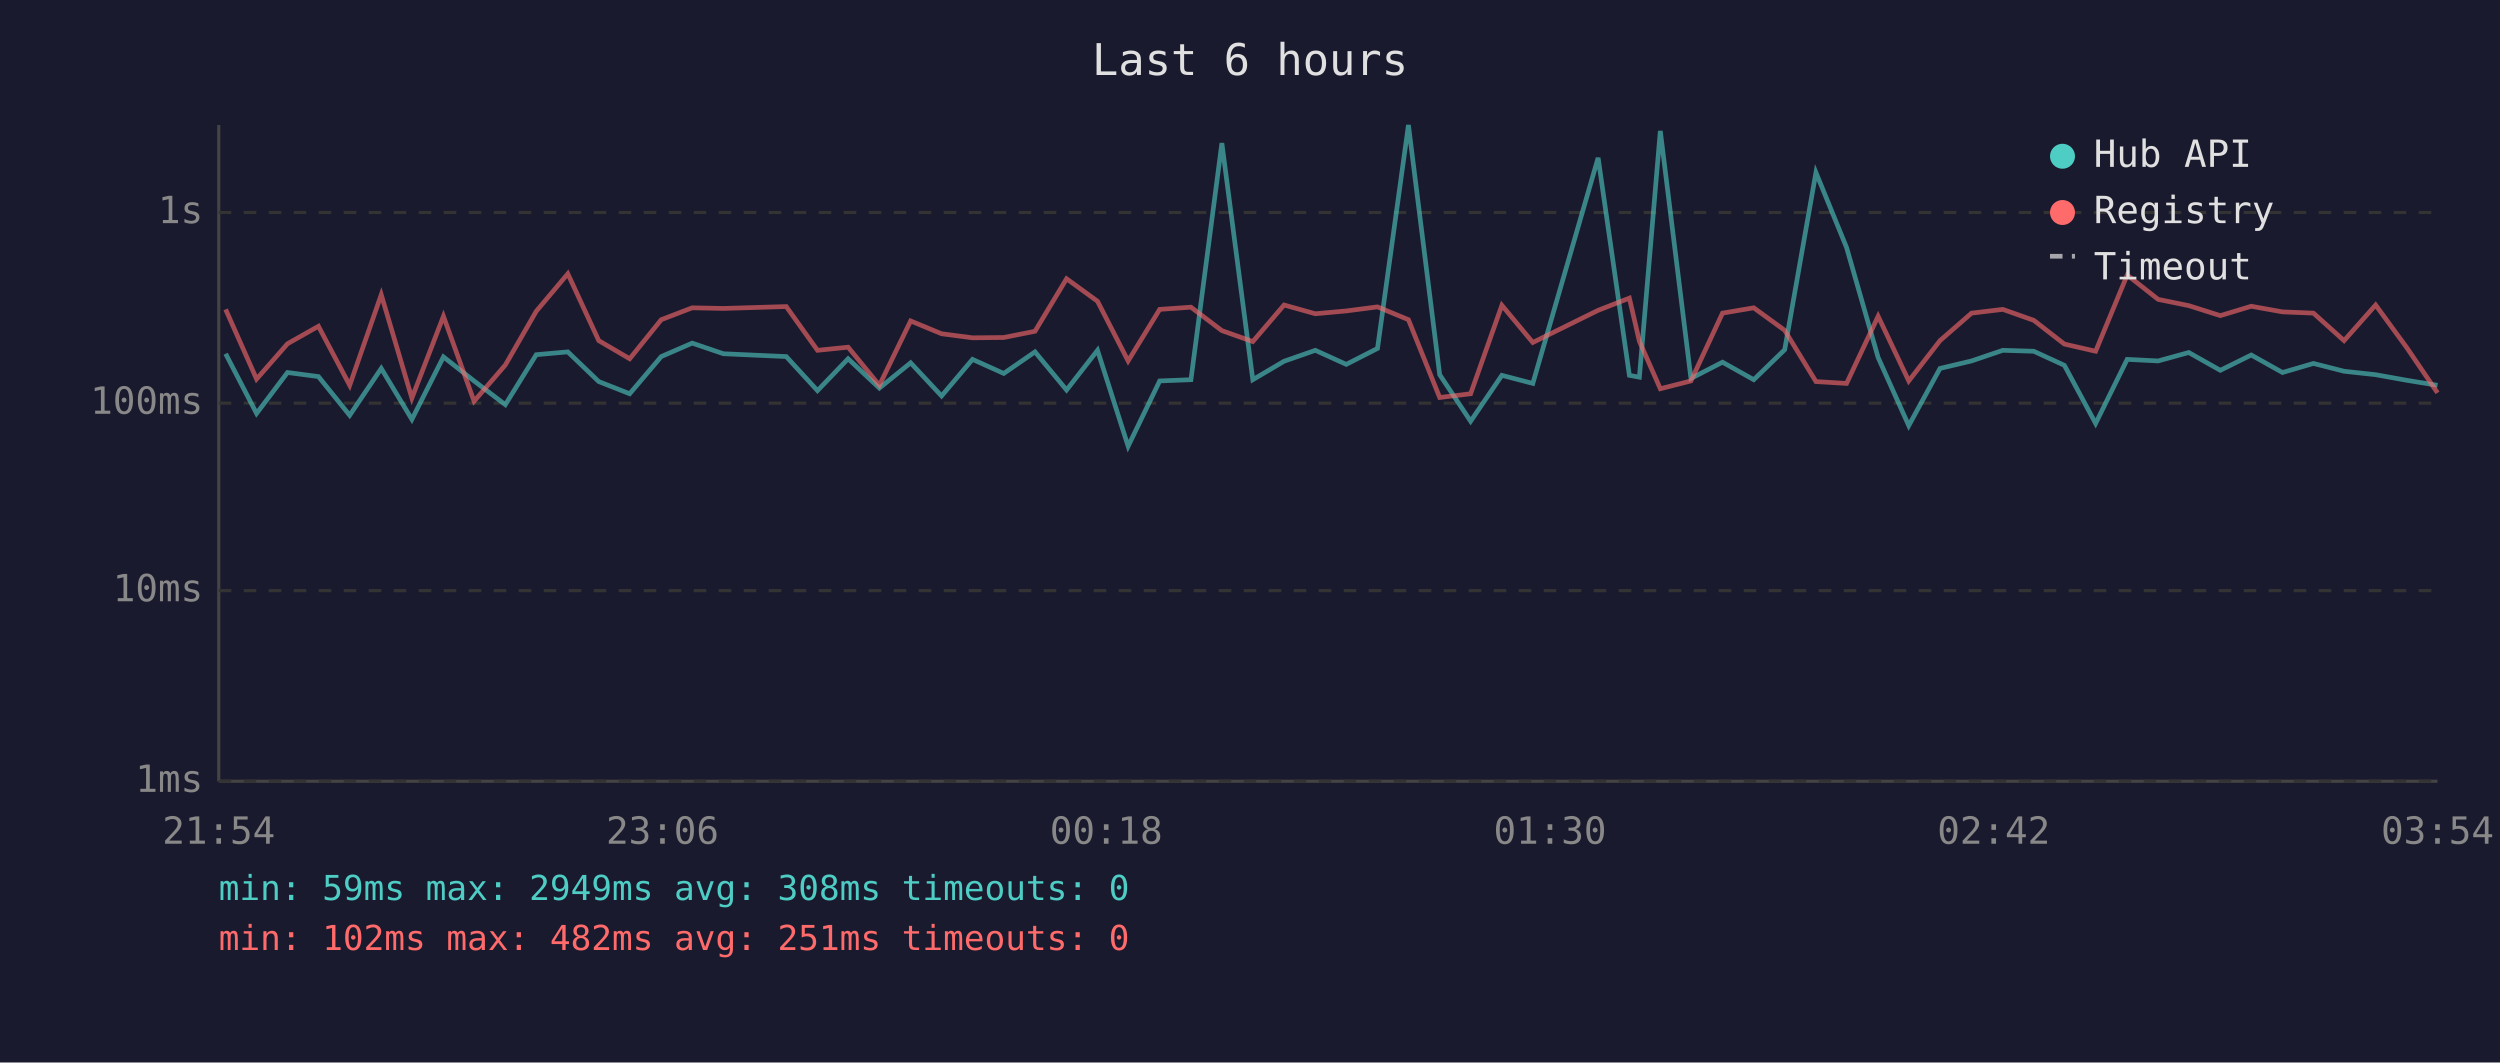
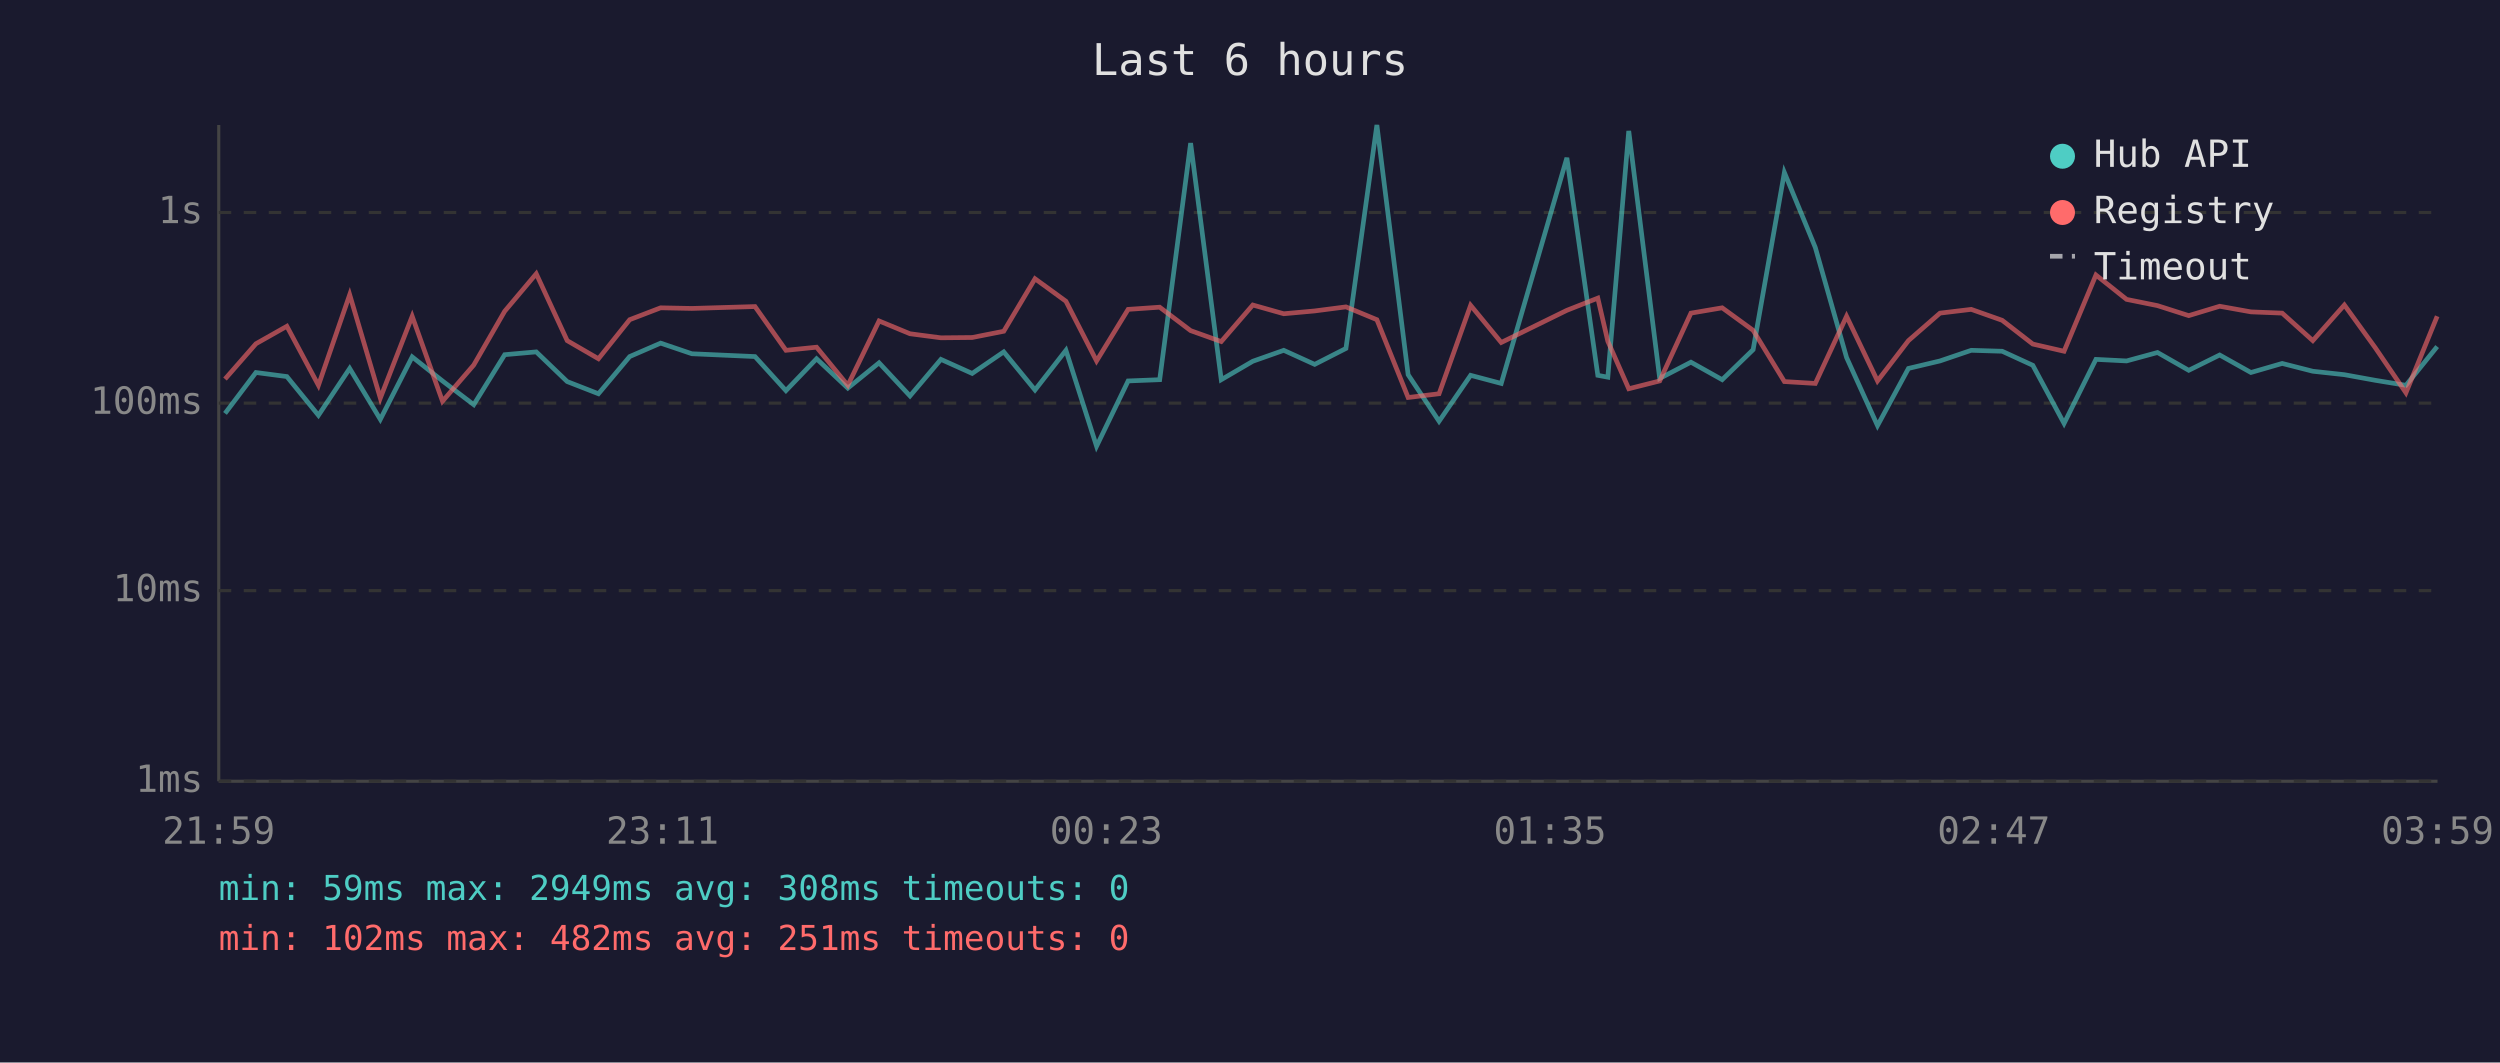
<svg xmlns="http://www.w3.org/2000/svg" viewBox="0 0 800 340" font-family="monospace" font-size="12">
  <rect width="800" height="340" fill="#1a1a2e" />
  <text x="400" y="24" fill="#e0e0e0" font-size="14" text-anchor="middle">Last 6 hours</text>
  <line x1="70" y1="40" x2="70" y2="250" stroke="#444" stroke-width="1" />
  <line x1="70" y1="250" x2="780" y2="250" stroke="#444" stroke-width="1" />
  <line x1="70" y1="250" x2="780" y2="250" stroke="#333" stroke-width="1" stroke-dasharray="4" />
  <text x="65" y="250" fill="#888" text-anchor="end" dominant-baseline="middle">1ms</text>
  <line x1="70" y1="189" x2="780" y2="189" stroke="#333" stroke-width="1" stroke-dasharray="4" />
  <text x="65" y="189" fill="#888" text-anchor="end" dominant-baseline="middle">10ms</text>
  <line x1="70" y1="129" x2="780" y2="129" stroke="#333" stroke-width="1" stroke-dasharray="4" />
  <text x="65" y="129" fill="#888" text-anchor="end" dominant-baseline="middle">100ms</text>
  <line x1="70" y1="68" x2="780" y2="68" stroke="#333" stroke-width="1" stroke-dasharray="4" />
  <text x="65" y="68" fill="#888" text-anchor="end" dominant-baseline="middle">1s</text>
-   <text x="70" y="270" fill="#888" text-anchor="middle">21:54</text>
-   <text x="212" y="270" fill="#888" text-anchor="middle">23:06</text>
-   <text x="354" y="270" fill="#888" text-anchor="middle">00:18</text>
-   <text x="496" y="270" fill="#888" text-anchor="middle">01:30</text>
-   <text x="638" y="270" fill="#888" text-anchor="middle">02:42</text>
-   <text x="780" y="270" fill="#888" text-anchor="middle">03:54</text>
-   <polyline points="72.2,113.2 82.1,132.3 92.0,119.2 101.9,120.5 111.9,132.9 122.0,117.9 131.8,134.2 141.9,114.2 151.7,121.9 161.7,129.5 171.6,113.5 181.7,112.6 191.6,122.1 201.5,126.0 211.6,114.1 221.5,109.8 231.5,113.2 251.6,114.1 261.6,125.0 271.4,114.8 281.4,124.2 291.4,116.1 301.3,126.7 311.2,115.0 321.2,119.5 331.2,112.6 341.3,124.8 351.2,112.1 361.0,142.8 371.1,121.9 381.1,121.5 391.0,45.8 400.9,121.5 410.9,115.6 420.9,112.1 430.8,116.6 440.8,111.5 450.7,40.0 460.7,119.9 470.6,134.8 480.6,120.1 490.5,122.7 511.4,50.5 521.4,120.1 524.6,120.7 531.3,41.9 541.1,121.1 551.2,115.9 561.2,121.5 571.1,111.9 581.1,55.2 590.9,79.2 601.0,114.4 610.8,136.2 620.8,117.9 630.9,115.5 640.9,112.1 650.8,112.4 660.6,116.9 670.6,135.5 680.7,115.0 690.6,115.5 700.4,112.8 710.5,118.5 720.4,113.6 730.4,119.2 740.3,116.3 750.1,118.8 760.2,119.9 770.2,121.7 780.0,123.3" fill="none" stroke="#4ecdc4" stroke-width="1.5" opacity="0.6" />
-   <polyline points="72.2,99.0 82.1,121.3 92.0,110.0 101.9,104.4 111.9,123.3 122.0,94.3 131.8,127.4 141.9,101.2 151.7,128.4 161.7,116.8 171.6,99.6 181.7,87.6 191.6,109.0 201.5,114.8 211.6,102.3 221.5,98.5 231.5,98.7 251.6,98.1 261.6,112.1 271.4,111.1 281.4,123.3 291.4,102.7 301.3,106.8 311.2,108.1 321.2,108.0 331.2,106.0 341.3,89.2 351.2,96.4 361.0,115.5 371.1,99.0 381.1,98.3 391.0,105.8 400.9,109.3 410.9,97.6 420.9,100.4 430.8,99.5 440.8,98.2 450.7,102.3 460.7,127.2 470.6,126.0 480.6,97.7 490.5,109.6 511.4,99.3 521.4,95.4 524.6,109.2 531.3,124.4 541.1,121.9 551.2,100.2 561.2,98.5 571.1,105.7 581.1,122.1 590.9,122.7 601.0,101.2 610.8,121.9 620.8,109.0 630.9,100.2 640.9,99.0 650.8,102.5 660.6,110.1 670.6,112.4 680.7,88.0 690.6,95.8 700.4,97.8 710.5,101.0 720.4,98.0 730.4,99.8 740.3,100.2 750.1,109.0 760.2,97.6 770.2,111.3 780.0,125.7" fill="none" stroke="#ff6b6b" stroke-width="1.5" opacity="0.6" />
+   <text x="70" y="270" fill="#888" text-anchor="middle">21:59</text>
+   <text x="212" y="270" fill="#888" text-anchor="middle">23:11</text>
+   <text x="354" y="270" fill="#888" text-anchor="middle">00:23</text>
+   <text x="496" y="270" fill="#888" text-anchor="middle">01:35</text>
+   <text x="638" y="270" fill="#888" text-anchor="middle">02:47</text>
+   <text x="780" y="270" fill="#888" text-anchor="middle">03:59</text>
+   <polyline points="72.0,132.3 81.9,119.2 91.8,120.5 101.9,132.9 111.9,117.9 121.7,134.2 131.9,114.2 141.6,121.9 151.6,129.5 161.5,113.5 171.6,112.6 181.5,122.1 191.5,126.0 201.5,114.1 211.4,109.8 221.4,113.2 241.6,114.1 251.5,125.0 261.3,114.8 271.3,124.2 281.3,116.1 291.2,126.7 301.1,115.0 311.1,119.5 321.2,112.6 331.2,124.8 341.1,112.1 350.9,142.8 361.0,121.9 371.1,121.5 381.0,45.8 390.8,121.5 400.9,115.6 410.8,112.1 420.7,116.6 430.7,111.5 440.6,40.0 450.6,119.9 460.5,134.8 470.6,120.1 480.4,122.7 501.4,50.5 511.3,120.1 514.5,120.7 521.2,41.9 531.1,121.1 541.1,115.9 551.1,121.5 561.0,111.9 571.0,55.2 580.9,79.2 590.9,114.4 600.8,136.2 610.7,117.9 620.8,115.5 630.8,112.1 640.7,112.4 650.5,116.9 660.5,135.5 670.7,115.0 680.5,115.5 690.4,112.8 700.4,118.5 710.3,113.6 720.3,119.2 730.3,116.3 740.1,118.8 750.2,119.9 760.1,121.7 769.9,123.3 779.9,110.9" fill="none" stroke="#4ecdc4" stroke-width="1.5" opacity="0.6" />
+   <polyline points="72.0,121.3 81.9,110.0 91.8,104.4 101.9,123.3 111.9,94.3 121.7,127.4 131.9,101.2 141.6,128.4 151.6,116.8 161.5,99.6 171.6,87.6 181.5,109.0 191.5,114.8 201.5,102.3 211.4,98.5 221.4,98.7 241.6,98.1 251.5,112.1 261.3,111.1 271.3,123.3 281.3,102.7 291.2,106.8 301.1,108.1 311.1,108.0 321.2,106.0 331.2,89.2 341.1,96.4 350.9,115.5 361.0,99.0 371.1,98.3 381.0,105.8 390.8,109.3 400.9,97.6 410.8,100.4 420.7,99.5 430.7,98.2 440.6,102.3 450.6,127.2 460.5,126.0 470.6,97.7 480.4,109.6 501.4,99.3 511.3,95.4 514.5,109.2 521.2,124.4 531.1,121.9 541.1,100.2 551.1,98.5 561.0,105.7 571.0,122.1 580.9,122.7 590.9,101.2 600.8,121.9 610.7,109.0 620.8,100.2 630.8,99.0 640.7,102.5 650.5,110.1 660.5,112.4 670.7,88.0 680.5,95.8 690.4,97.8 700.4,101.0 710.3,98.0 720.3,99.8 730.3,100.2 740.1,109.0 750.2,97.6 760.1,111.3 769.9,125.7 779.9,101.2" fill="none" stroke="#ff6b6b" stroke-width="1.5" opacity="0.6" />
  <circle cx="660" cy="50" r="4" fill="#4ecdc4" />
  <text x="670" y="50" fill="#e0e0e0" dominant-baseline="middle">Hub API</text>
  <circle cx="660" cy="68" r="4" fill="#ff6b6b" />
  <text x="670" y="68" fill="#e0e0e0" dominant-baseline="middle">Registry</text>
  <line x1="656" y1="82" x2="664" y2="82" stroke="#e0e0e0" stroke-width="1.5" stroke-dasharray="4,3" opacity="0.7" />
  <text x="670" y="86" fill="#e0e0e0" dominant-baseline="middle">Timeout</text>
  <text x="70" y="288" fill="#4ecdc4" font-size="11">min: 59ms  max: 2949ms  avg: 308ms  timeouts: 0</text>
  <text x="70" y="304" fill="#ff6b6b" font-size="11">min: 102ms  max: 482ms  avg: 251ms  timeouts: 0</text>
</svg>
